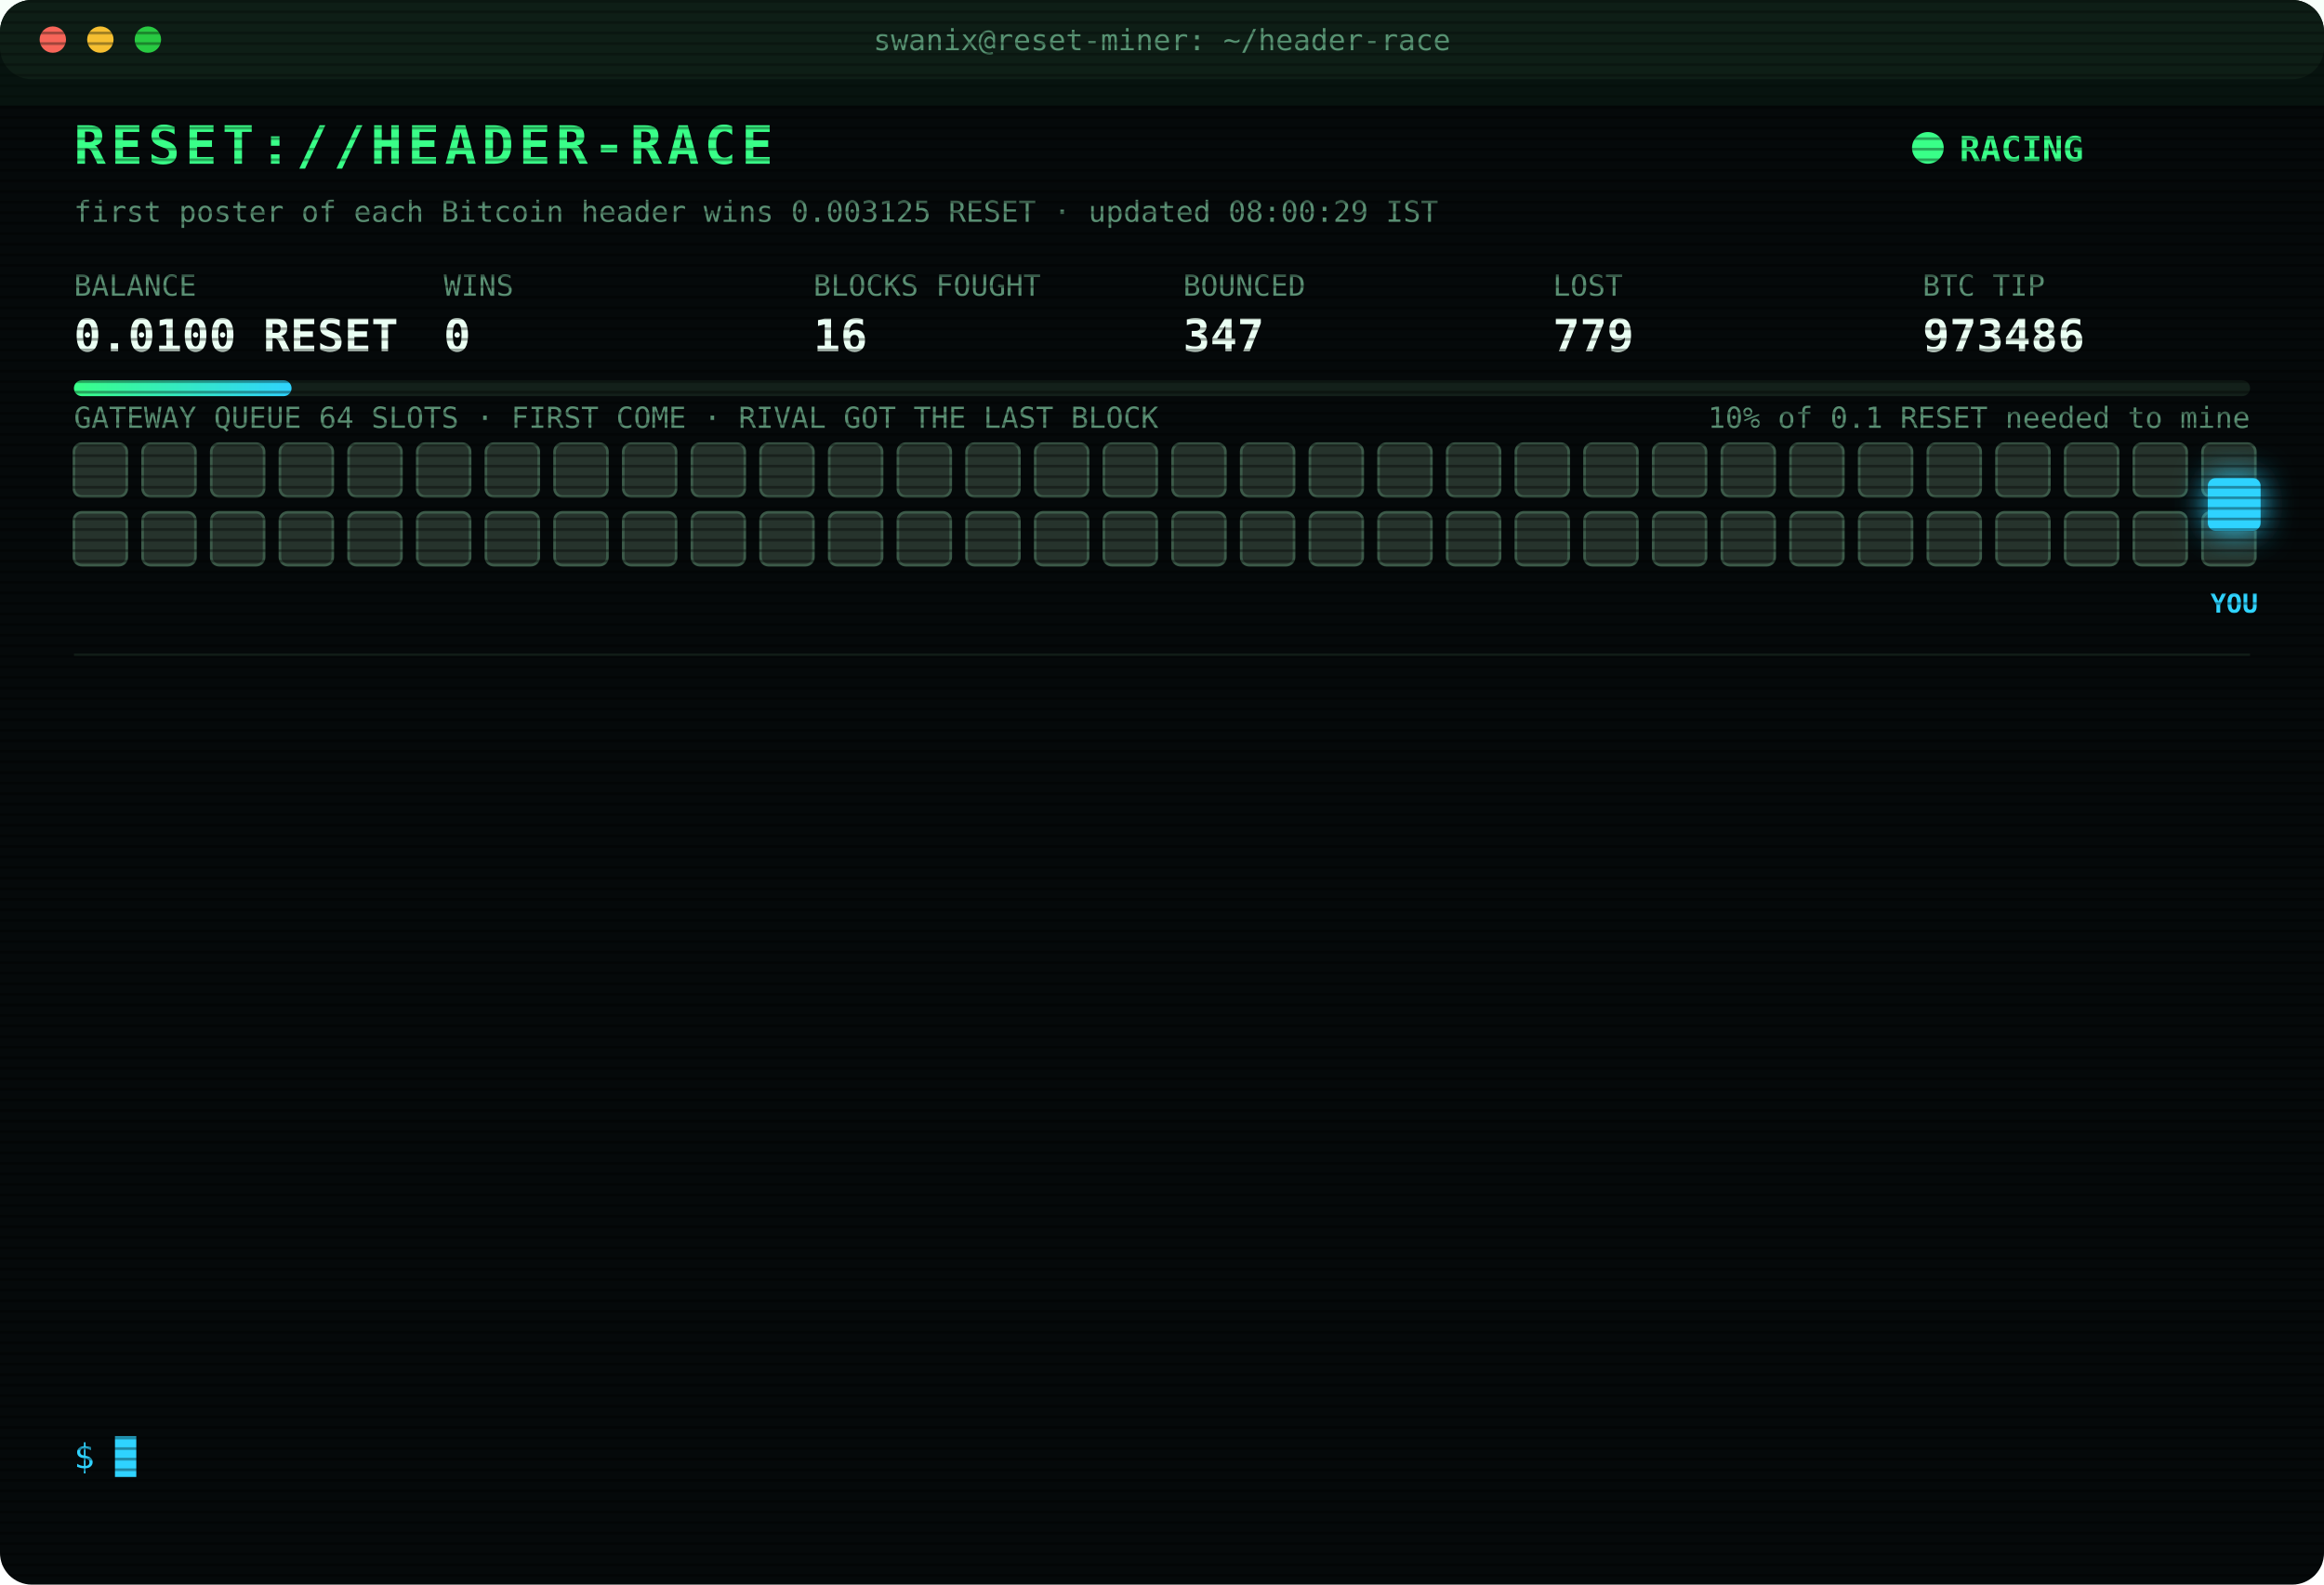
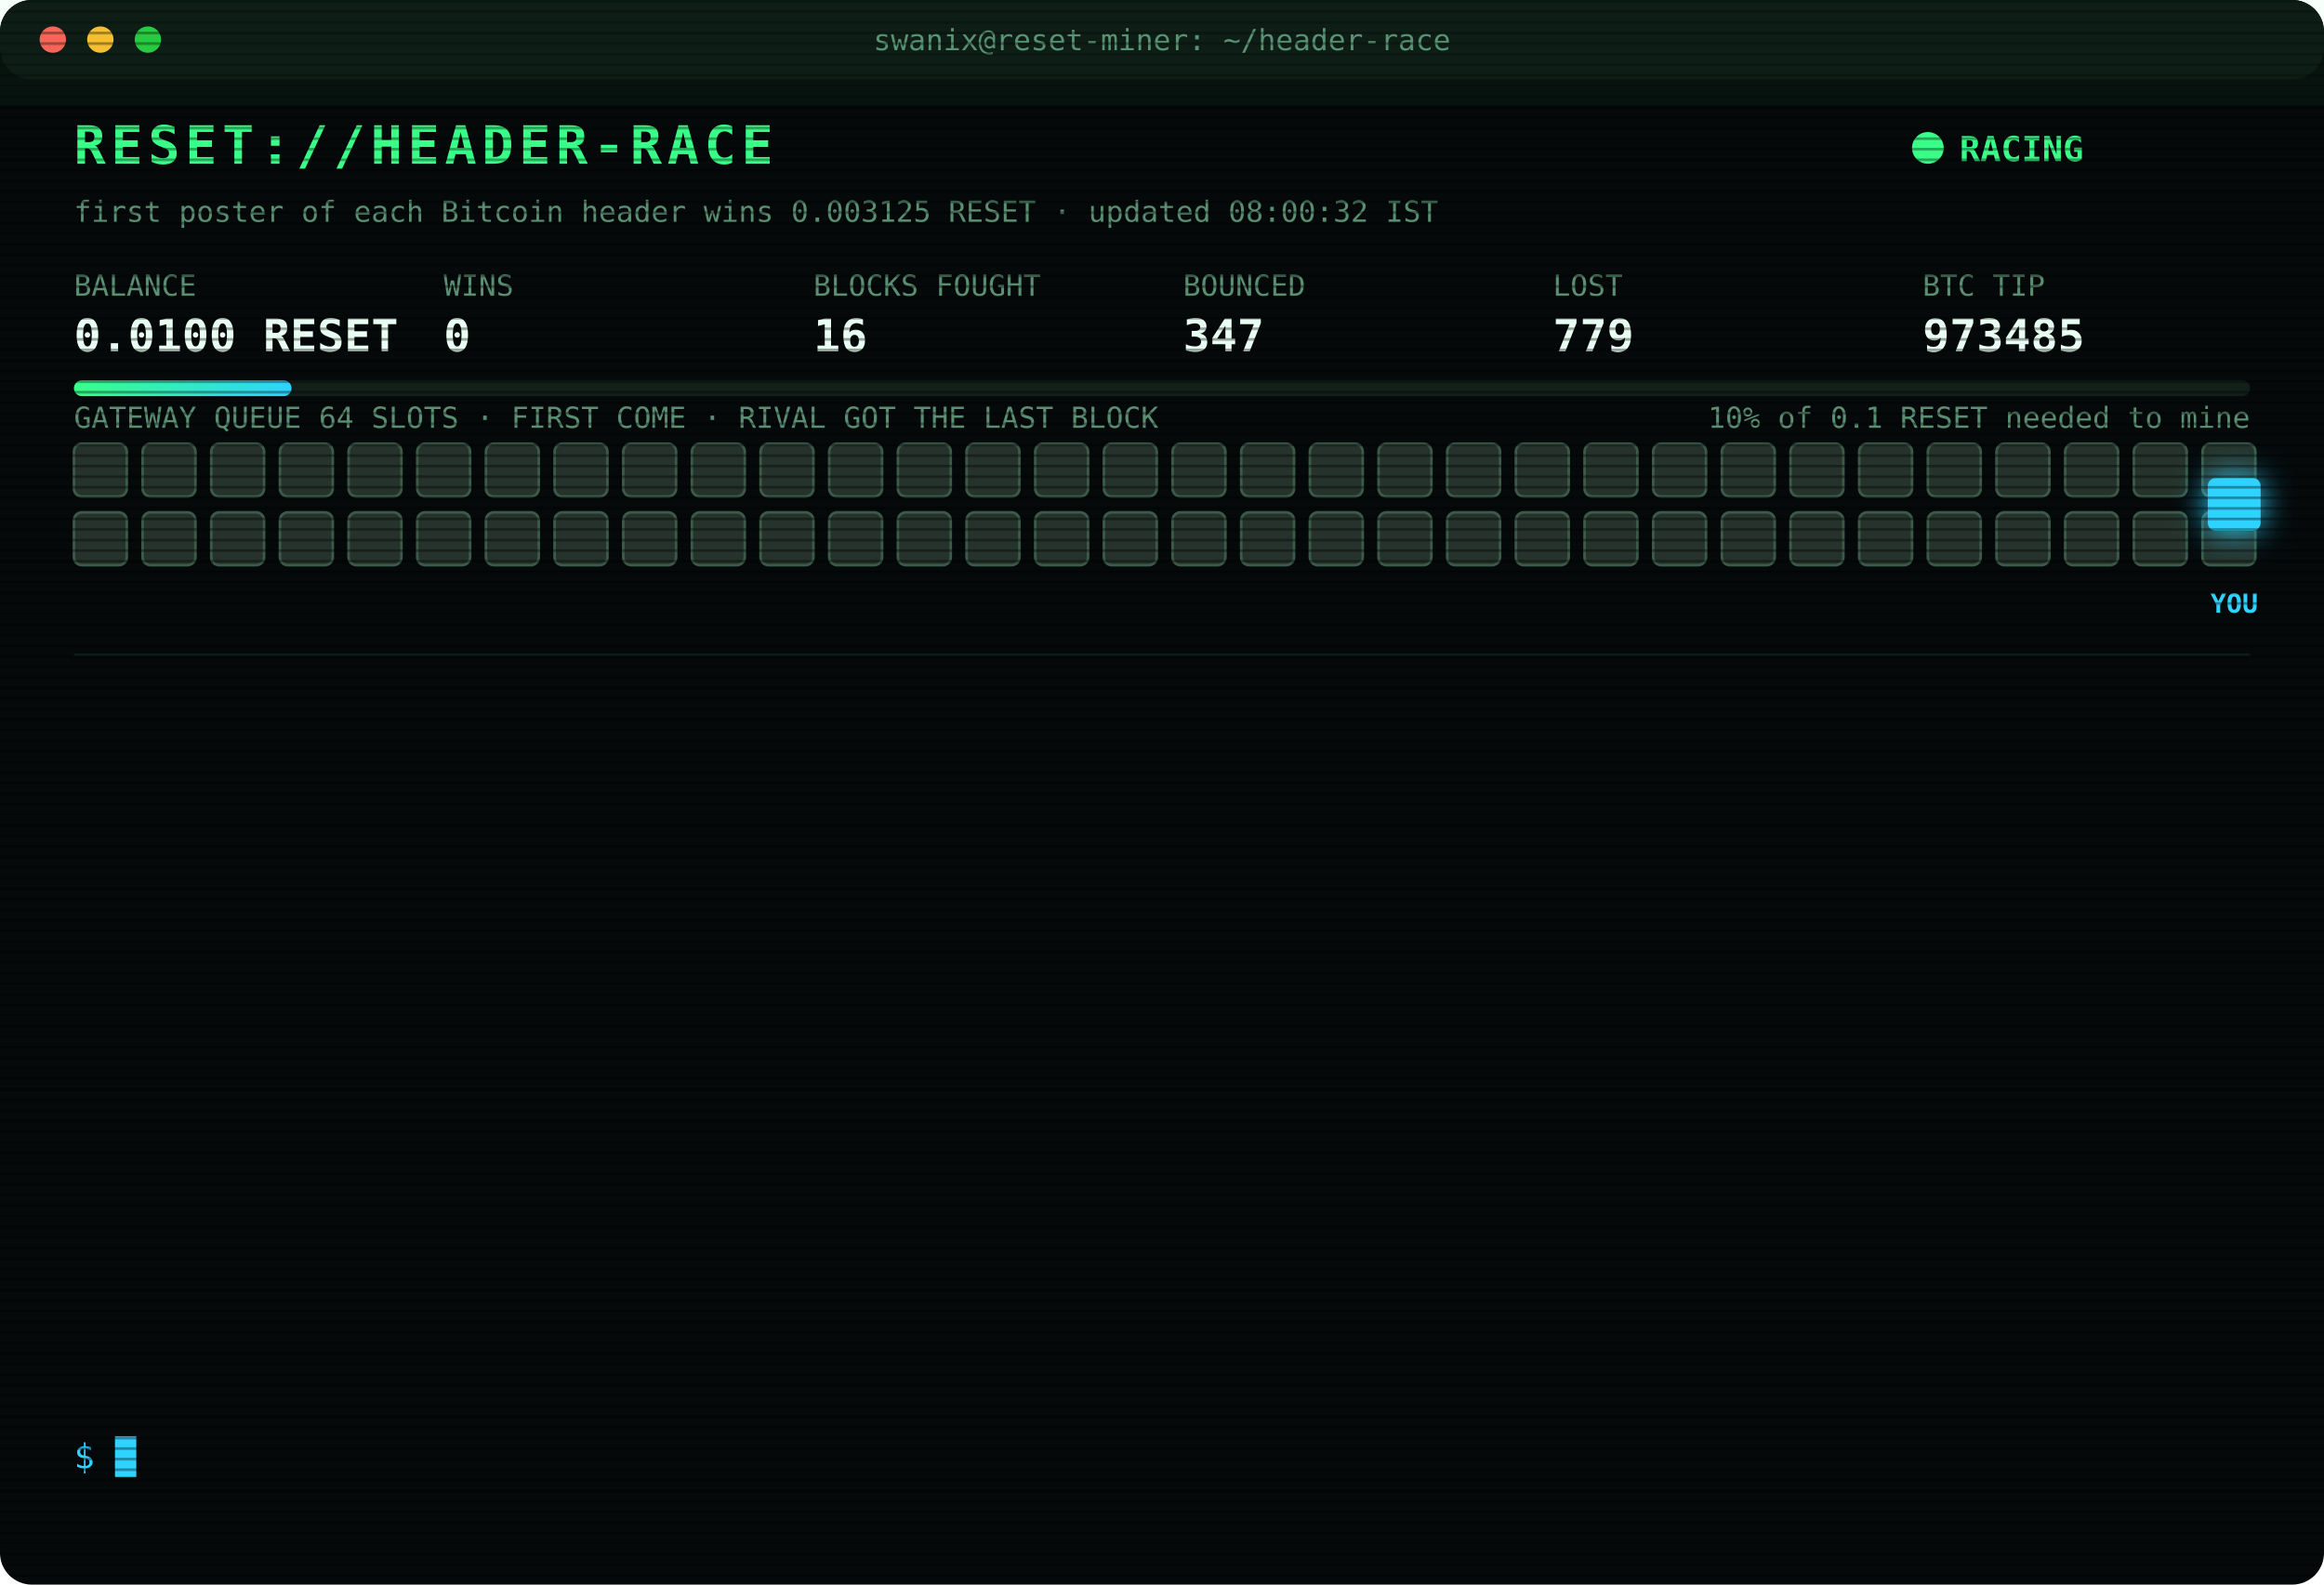
<svg xmlns="http://www.w3.org/2000/svg" width="880" height="600" viewBox="0 0 880 600" font-family="ui-monospace,SFMono-Regular,Menlo,Consolas,monospace">
  <style>
text{font-size:13px;fill:#7CFFB2}
.title{font-size:20px;font-weight:700;fill:#39FF88;letter-spacing:2px;animation:glitch 3s infinite steps(1)}
.sub{fill:#2fd3ff}.k{fill:#5a8f73;font-size:11px}.v{font-size:17px;font-weight:700;fill:#eafff3}
.ts{fill:#3f6b56}.boot{fill:#2fd3ff}.dim{fill:#5a8f73}.bad{fill:#ff4d6d}.warn{fill:#ffd23f}.mag{fill:#ff5cf0}.win{fill:#39FF88;font-weight:700}
.tag{font-size:10px;fill:#2fd3ff;font-weight:700}
.rival{fill:#26332c;stroke:#3c5a49;animation:jam 1.2s infinite alternate}
.idle{fill:#141c18;stroke:#22302a;animation:breathe 4s infinite}
.me{fill:#2fd3ff;filter:drop-shadow(0 0 6px #2fd3ff)}
.hover{animation:nudge 1.1s infinite ease-in-out}.bounce{animation:kick 1.4s infinite}
.ln{opacity:0;animation:in .4s forwards}
.cur{animation:blink 1s infinite steps(1)}
.scan{animation:scan 6s infinite linear}
.led{animation:blink 1.4s infinite}
@keyframes in{from{opacity:0;transform:translateX(-6px)}to{opacity:1;transform:none}}
@keyframes blink{50%{opacity:0}}
@keyframes jam{to{fill:#33463b}}
@keyframes breathe{50%{opacity:.4}}
@keyframes nudge{50%{transform:translateX(-10px)}}
@keyframes kick{0%,100%{transform:none}30%{transform:translateX(-14px)}55%{transform:translateX(10px) translateY(-6px)}}
@keyframes glitch{0%,92%{transform:none}93%{transform:translateX(2px);fill:#ff4d6d}95%{transform:translateX(-2px);fill:#2fd3ff}97%{transform:none}}
@keyframes scan{from{transform:translateY(-40px)}to{transform:translateY(600px)}}
</style>
  <defs>
    <pattern id="sl" width="4" height="4" patternUnits="userSpaceOnUse">
      <rect width="4" height="1" fill="#000" opacity=".35" />
    </pattern>
    <linearGradient id="bar">
      <stop offset="0" stop-color="#39FF88" />
      <stop offset="1" stop-color="#2fd3ff" />
    </linearGradient>
  </defs>
  <rect width="880" height="600" rx="12" fill="#05090a" />
  <rect width="880" height="30" rx="12" fill="#0d1512" />
  <circle cx="20" cy="15" r="5" fill="#ff5f57" />
  <circle cx="38" cy="15" r="5" fill="#febc2e" />
  <circle cx="56" cy="15" r="5" fill="#28c840" />
  <text x="440" y="19" text-anchor="middle" class="k">swanix@reset-miner: ~/header-race</text>
  <text x="28" y="62" class="title">RESET://HEADER-RACE</text>
  <circle class="led" cx="730" cy="56" r="6" fill="#39FF88" />
  <text x="742" y="61" class="win">RACING</text>
-   <text x="28" y="84" class="k">first poster of each Bitcoin header wins 0.003125 RESET · updated 08:00:29 IST</text>
+   <text x="28" y="84" class="k">first poster of each Bitcoin header wins 0.003125 RESET · updated 08:00:32 IST</text>
  <text x="28" y="112" class="k">BALANCE</text>
  <text x="28" y="133" class="v">0.0100 RESET</text>
  <text x="168" y="112" class="k">WINS</text>
  <text x="168" y="133" class="v">0</text>
  <text x="308" y="112" class="k">BLOCKS FOUGHT</text>
  <text x="308" y="133" class="v">16</text>
  <text x="448" y="112" class="k">BOUNCED</text>
  <text x="448" y="133" class="v">347</text>
  <text x="588" y="112" class="k">LOST</text>
  <text x="588" y="133" class="v">779</text>
  <text x="728" y="112" class="k">BTC TIP</text>
-   <text x="728" y="133" class="v">973486</text>
+   <text x="728" y="133" class="v">973485</text>
  <rect x="28" y="144" width="824" height="6" rx="3" fill="#13201a" />
  <rect x="28" y="144" width="82.4" height="6" rx="3" fill="url(#bar)" />
  <text x="852" y="162" text-anchor="end" class="k">10% of 0.1 RESET needed to mine</text>
  <text x="28" y="162" class="k">GATEWAY QUEUE 64 SLOTS · FIRST COME · RIVAL GOT THE LAST BLOCK</text>
  <rect class="rival" x="28" y="168" width="20" height="20" rx="3" style="animation-delay:0.00s" />
  <rect class="rival" x="54" y="168" width="20" height="20" rx="3" style="animation-delay:0.05s" />
  <rect class="rival" x="80" y="168" width="20" height="20" rx="3" style="animation-delay:0.10s" />
  <rect class="rival" x="106" y="168" width="20" height="20" rx="3" style="animation-delay:0.15s" />
  <rect class="rival" x="132" y="168" width="20" height="20" rx="3" style="animation-delay:0.20s" />
  <rect class="rival" x="158" y="168" width="20" height="20" rx="3" style="animation-delay:0.25s" />
  <rect class="rival" x="184" y="168" width="20" height="20" rx="3" style="animation-delay:0.30s" />
  <rect class="rival" x="210" y="168" width="20" height="20" rx="3" style="animation-delay:0.35s" />
  <rect class="rival" x="236" y="168" width="20" height="20" rx="3" style="animation-delay:0.40s" />
  <rect class="rival" x="262" y="168" width="20" height="20" rx="3" style="animation-delay:0.45s" />
  <rect class="rival" x="288" y="168" width="20" height="20" rx="3" style="animation-delay:0.50s" />
  <rect class="rival" x="314" y="168" width="20" height="20" rx="3" style="animation-delay:0.55s" />
  <rect class="rival" x="340" y="168" width="20" height="20" rx="3" style="animation-delay:0.60s" />
  <rect class="rival" x="366" y="168" width="20" height="20" rx="3" style="animation-delay:0.65s" />
  <rect class="rival" x="392" y="168" width="20" height="20" rx="3" style="animation-delay:0.70s" />
  <rect class="rival" x="418" y="168" width="20" height="20" rx="3" style="animation-delay:0.75s" />
  <rect class="rival" x="444" y="168" width="20" height="20" rx="3" style="animation-delay:0.80s" />
  <rect class="rival" x="470" y="168" width="20" height="20" rx="3" style="animation-delay:0.85s" />
  <rect class="rival" x="496" y="168" width="20" height="20" rx="3" style="animation-delay:0.90s" />
  <rect class="rival" x="522" y="168" width="20" height="20" rx="3" style="animation-delay:0.95s" />
  <rect class="rival" x="548" y="168" width="20" height="20" rx="3" style="animation-delay:1.00s" />
  <rect class="rival" x="574" y="168" width="20" height="20" rx="3" style="animation-delay:1.05s" />
  <rect class="rival" x="600" y="168" width="20" height="20" rx="3" style="animation-delay:1.10s" />
  <rect class="rival" x="626" y="168" width="20" height="20" rx="3" style="animation-delay:1.15s" />
  <rect class="rival" x="652" y="168" width="20" height="20" rx="3" style="animation-delay:1.20s" />
  <rect class="rival" x="678" y="168" width="20" height="20" rx="3" style="animation-delay:1.25s" />
  <rect class="rival" x="704" y="168" width="20" height="20" rx="3" style="animation-delay:1.30s" />
  <rect class="rival" x="730" y="168" width="20" height="20" rx="3" style="animation-delay:1.35s" />
  <rect class="rival" x="756" y="168" width="20" height="20" rx="3" style="animation-delay:1.40s" />
  <rect class="rival" x="782" y="168" width="20" height="20" rx="3" style="animation-delay:1.45s" />
  <rect class="rival" x="808" y="168" width="20" height="20" rx="3" style="animation-delay:1.50s" />
  <rect class="rival" x="834" y="168" width="20" height="20" rx="3" style="animation-delay:1.55s" />
  <rect class="rival" x="28" y="194" width="20" height="20" rx="3" style="animation-delay:1.60s" />
  <rect class="rival" x="54" y="194" width="20" height="20" rx="3" style="animation-delay:1.65s" />
  <rect class="rival" x="80" y="194" width="20" height="20" rx="3" style="animation-delay:1.70s" />
  <rect class="rival" x="106" y="194" width="20" height="20" rx="3" style="animation-delay:1.75s" />
  <rect class="rival" x="132" y="194" width="20" height="20" rx="3" style="animation-delay:1.80s" />
  <rect class="rival" x="158" y="194" width="20" height="20" rx="3" style="animation-delay:1.85s" />
  <rect class="rival" x="184" y="194" width="20" height="20" rx="3" style="animation-delay:1.90s" />
  <rect class="rival" x="210" y="194" width="20" height="20" rx="3" style="animation-delay:1.95s" />
  <rect class="rival" x="236" y="194" width="20" height="20" rx="3" style="animation-delay:2.00s" />
  <rect class="rival" x="262" y="194" width="20" height="20" rx="3" style="animation-delay:2.05s" />
  <rect class="rival" x="288" y="194" width="20" height="20" rx="3" style="animation-delay:2.10s" />
  <rect class="rival" x="314" y="194" width="20" height="20" rx="3" style="animation-delay:2.15s" />
  <rect class="rival" x="340" y="194" width="20" height="20" rx="3" style="animation-delay:2.20s" />
  <rect class="rival" x="366" y="194" width="20" height="20" rx="3" style="animation-delay:2.25s" />
  <rect class="rival" x="392" y="194" width="20" height="20" rx="3" style="animation-delay:2.30s" />
  <rect class="rival" x="418" y="194" width="20" height="20" rx="3" style="animation-delay:2.35s" />
  <rect class="rival" x="444" y="194" width="20" height="20" rx="3" style="animation-delay:2.40s" />
  <rect class="rival" x="470" y="194" width="20" height="20" rx="3" style="animation-delay:2.45s" />
  <rect class="rival" x="496" y="194" width="20" height="20" rx="3" style="animation-delay:2.50s" />
  <rect class="rival" x="522" y="194" width="20" height="20" rx="3" style="animation-delay:2.55s" />
  <rect class="rival" x="548" y="194" width="20" height="20" rx="3" style="animation-delay:2.60s" />
  <rect class="rival" x="574" y="194" width="20" height="20" rx="3" style="animation-delay:2.65s" />
  <rect class="rival" x="600" y="194" width="20" height="20" rx="3" style="animation-delay:2.70s" />
  <rect class="rival" x="626" y="194" width="20" height="20" rx="3" style="animation-delay:2.75s" />
  <rect class="rival" x="652" y="194" width="20" height="20" rx="3" style="animation-delay:2.80s" />
  <rect class="rival" x="678" y="194" width="20" height="20" rx="3" style="animation-delay:2.85s" />
  <rect class="rival" x="704" y="194" width="20" height="20" rx="3" style="animation-delay:2.90s" />
  <rect class="rival" x="730" y="194" width="20" height="20" rx="3" style="animation-delay:2.95s" />
  <rect class="rival" x="756" y="194" width="20" height="20" rx="3" style="animation-delay:3.00s" />
  <rect class="rival" x="782" y="194" width="20" height="20" rx="3" style="animation-delay:3.05s" />
  <rect class="rival" x="808" y="194" width="20" height="20" rx="3" style="animation-delay:3.10s" />
  <rect class="rival" x="834" y="194" width="20" height="20" rx="3" style="animation-delay:3.15s" />
  <g class="hover">
    <rect class="me" x="836" y="181" width="20" height="20" rx="3" />
    <text class="tag" x="846" y="232" text-anchor="middle">YOU</text>
  </g>
  <line x1="28" x2="852" y1="248" y2="248" stroke="#13201a" />
  <g class="ln" style="animation-delay:0.40s">
-     <text x="28" y="270" class="ts">07:33:33</text>
-     <text x="104" y="270" class="bad">[GATEWAY DOWN] no response · 541ms</text>
+     <text x="28" y="270" class="ts">07:33:35</text>
+     <text x="104" y="270" class="bad">[GATEWAY DOWN] no response · 745ms</text>
  </g>
  <g class="ln" style="animation-delay:0.65s">
-     <text x="28" y="292" class="ts">07:33:35</text>
-     <text x="104" y="292" class="bad">[GATEWAY DOWN] no response · 745ms</text>
+     <text x="28" y="292" class="ts">07:33:36</text>
+     <text x="104" y="292" class="bad">[GATEWAY DOWN] no response · 1032ms</text>
  </g>
  <g class="ln" style="animation-delay:0.90s">
-     <text x="28" y="314" class="ts">07:33:36</text>
-     <text x="104" y="314" class="bad">[GATEWAY DOWN] no response · 1032ms</text>
+     <text x="28" y="314" class="ts">07:33:37</text>
+     <text x="104" y="314" class="bad">[GATEWAY DOWN] no response · 531ms</text>
  </g>
  <g class="ln" style="animation-delay:1.15s">
-     <text x="28" y="336" class="ts">07:33:37</text>
+     <text x="28" y="336" class="ts">07:33:38</text>
    <text x="104" y="336" class="bad">[GATEWAY DOWN] no response · 531ms</text>
  </g>
  <g class="ln" style="animation-delay:1.40s">
-     <text x="28" y="358" class="ts">07:33:38</text>
-     <text x="104" y="358" class="bad">[GATEWAY DOWN] no response · 531ms</text>
+     <text x="28" y="358" class="ts">07:33:39</text>
+     <text x="104" y="358" class="bad">[GATEWAY DOWN] no response · 745ms</text>
  </g>
  <g class="ln" style="animation-delay:1.65s">
-     <text x="28" y="380" class="ts">07:33:39</text>
-     <text x="104" y="380" class="bad">[GATEWAY DOWN] no response · 745ms</text>
+     <text x="28" y="380" class="ts">07:33:40</text>
+     <text x="104" y="380" class="bad">[GATEWAY DOWN] no response · 741ms</text>
  </g>
  <g class="ln" style="animation-delay:1.90s">
-     <text x="28" y="402" class="ts">07:33:40</text>
-     <text x="104" y="402" class="bad">[GATEWAY DOWN] no response · 741ms</text>
+     <text x="28" y="402" class="ts">07:33:41</text>
+     <text x="104" y="402" class="bad">[GATEWAY DOWN] no response · 527ms</text>
  </g>
  <g class="ln" style="animation-delay:2.15s">
-     <text x="28" y="424" class="ts">07:33:41</text>
-     <text x="104" y="424" class="bad">[GATEWAY DOWN] no response · 527ms</text>
+     <text x="28" y="424" class="ts">07:33:42</text>
+     <text x="104" y="424" class="bad">[GATEWAY DOWN] no response · 735ms</text>
  </g>
  <g class="ln" style="animation-delay:2.40s">
-     <text x="28" y="446" class="ts">07:33:42</text>
-     <text x="104" y="446" class="bad">[GATEWAY DOWN] no response · 735ms</text>
+     <text x="28" y="446" class="ts">07:33:46</text>
+     <text x="104" y="446" class="bad">[LOST] #973482 taken by a rival miner</text>
  </g>
  <g class="ln" style="animation-delay:2.65s">
-     <text x="28" y="468" class="ts">07:33:46</text>
-     <text x="104" y="468" class="bad">[LOST] #973482 taken by a rival miner</text>
+     <text x="28" y="468" class="ts">07:34:42</text>
+     <text x="104" y="468" class="bad">[LOST] #973483 taken by a rival miner</text>
  </g>
  <g class="ln" style="animation-delay:2.90s">
-     <text x="28" y="490" class="ts">07:34:42</text>
-     <text x="104" y="490" class="bad">[LOST] #973483 taken by a rival miner</text>
+     <text x="28" y="490" class="ts">07:39:56</text>
+     <text x="104" y="490" class="bad">[LOST] #973485 taken by a rival miner</text>
  </g>
  <g class="ln" style="animation-delay:3.15s">
-     <text x="28" y="512" class="ts">07:39:56</text>
-     <text x="104" y="512" class="bad">[LOST] #973485 taken by a rival miner</text>
+     <text x="28" y="512" class="ts">07:55:46</text>
+     <text x="104" y="512" class="dim">[STINT END] calls 795 · wins 0</text>
  </g>
  <g class="ln" style="animation-delay:3.40s">
-     <text x="28" y="534" class="ts">07:55:46</text>
-     <text x="104" y="534" class="dim">[STINT END] calls 795 · wins 0</text>
+     <text x="28" y="534" class="ts">08:00:27</text>
+     <text x="104" y="534" class="boot">[BOOT] racer v3 online · 3 feeds · stint 340m</text>
  </g>
  <text x="28" y="556" class="sub">$ <tspan class="cur">█</tspan>
  </text>
  <rect width="880" height="600" rx="12" fill="url(#sl)" pointer-events="none" />
  <rect class="scan" width="880" height="40" fill="#39FF88" opacity=".04" />
</svg>
